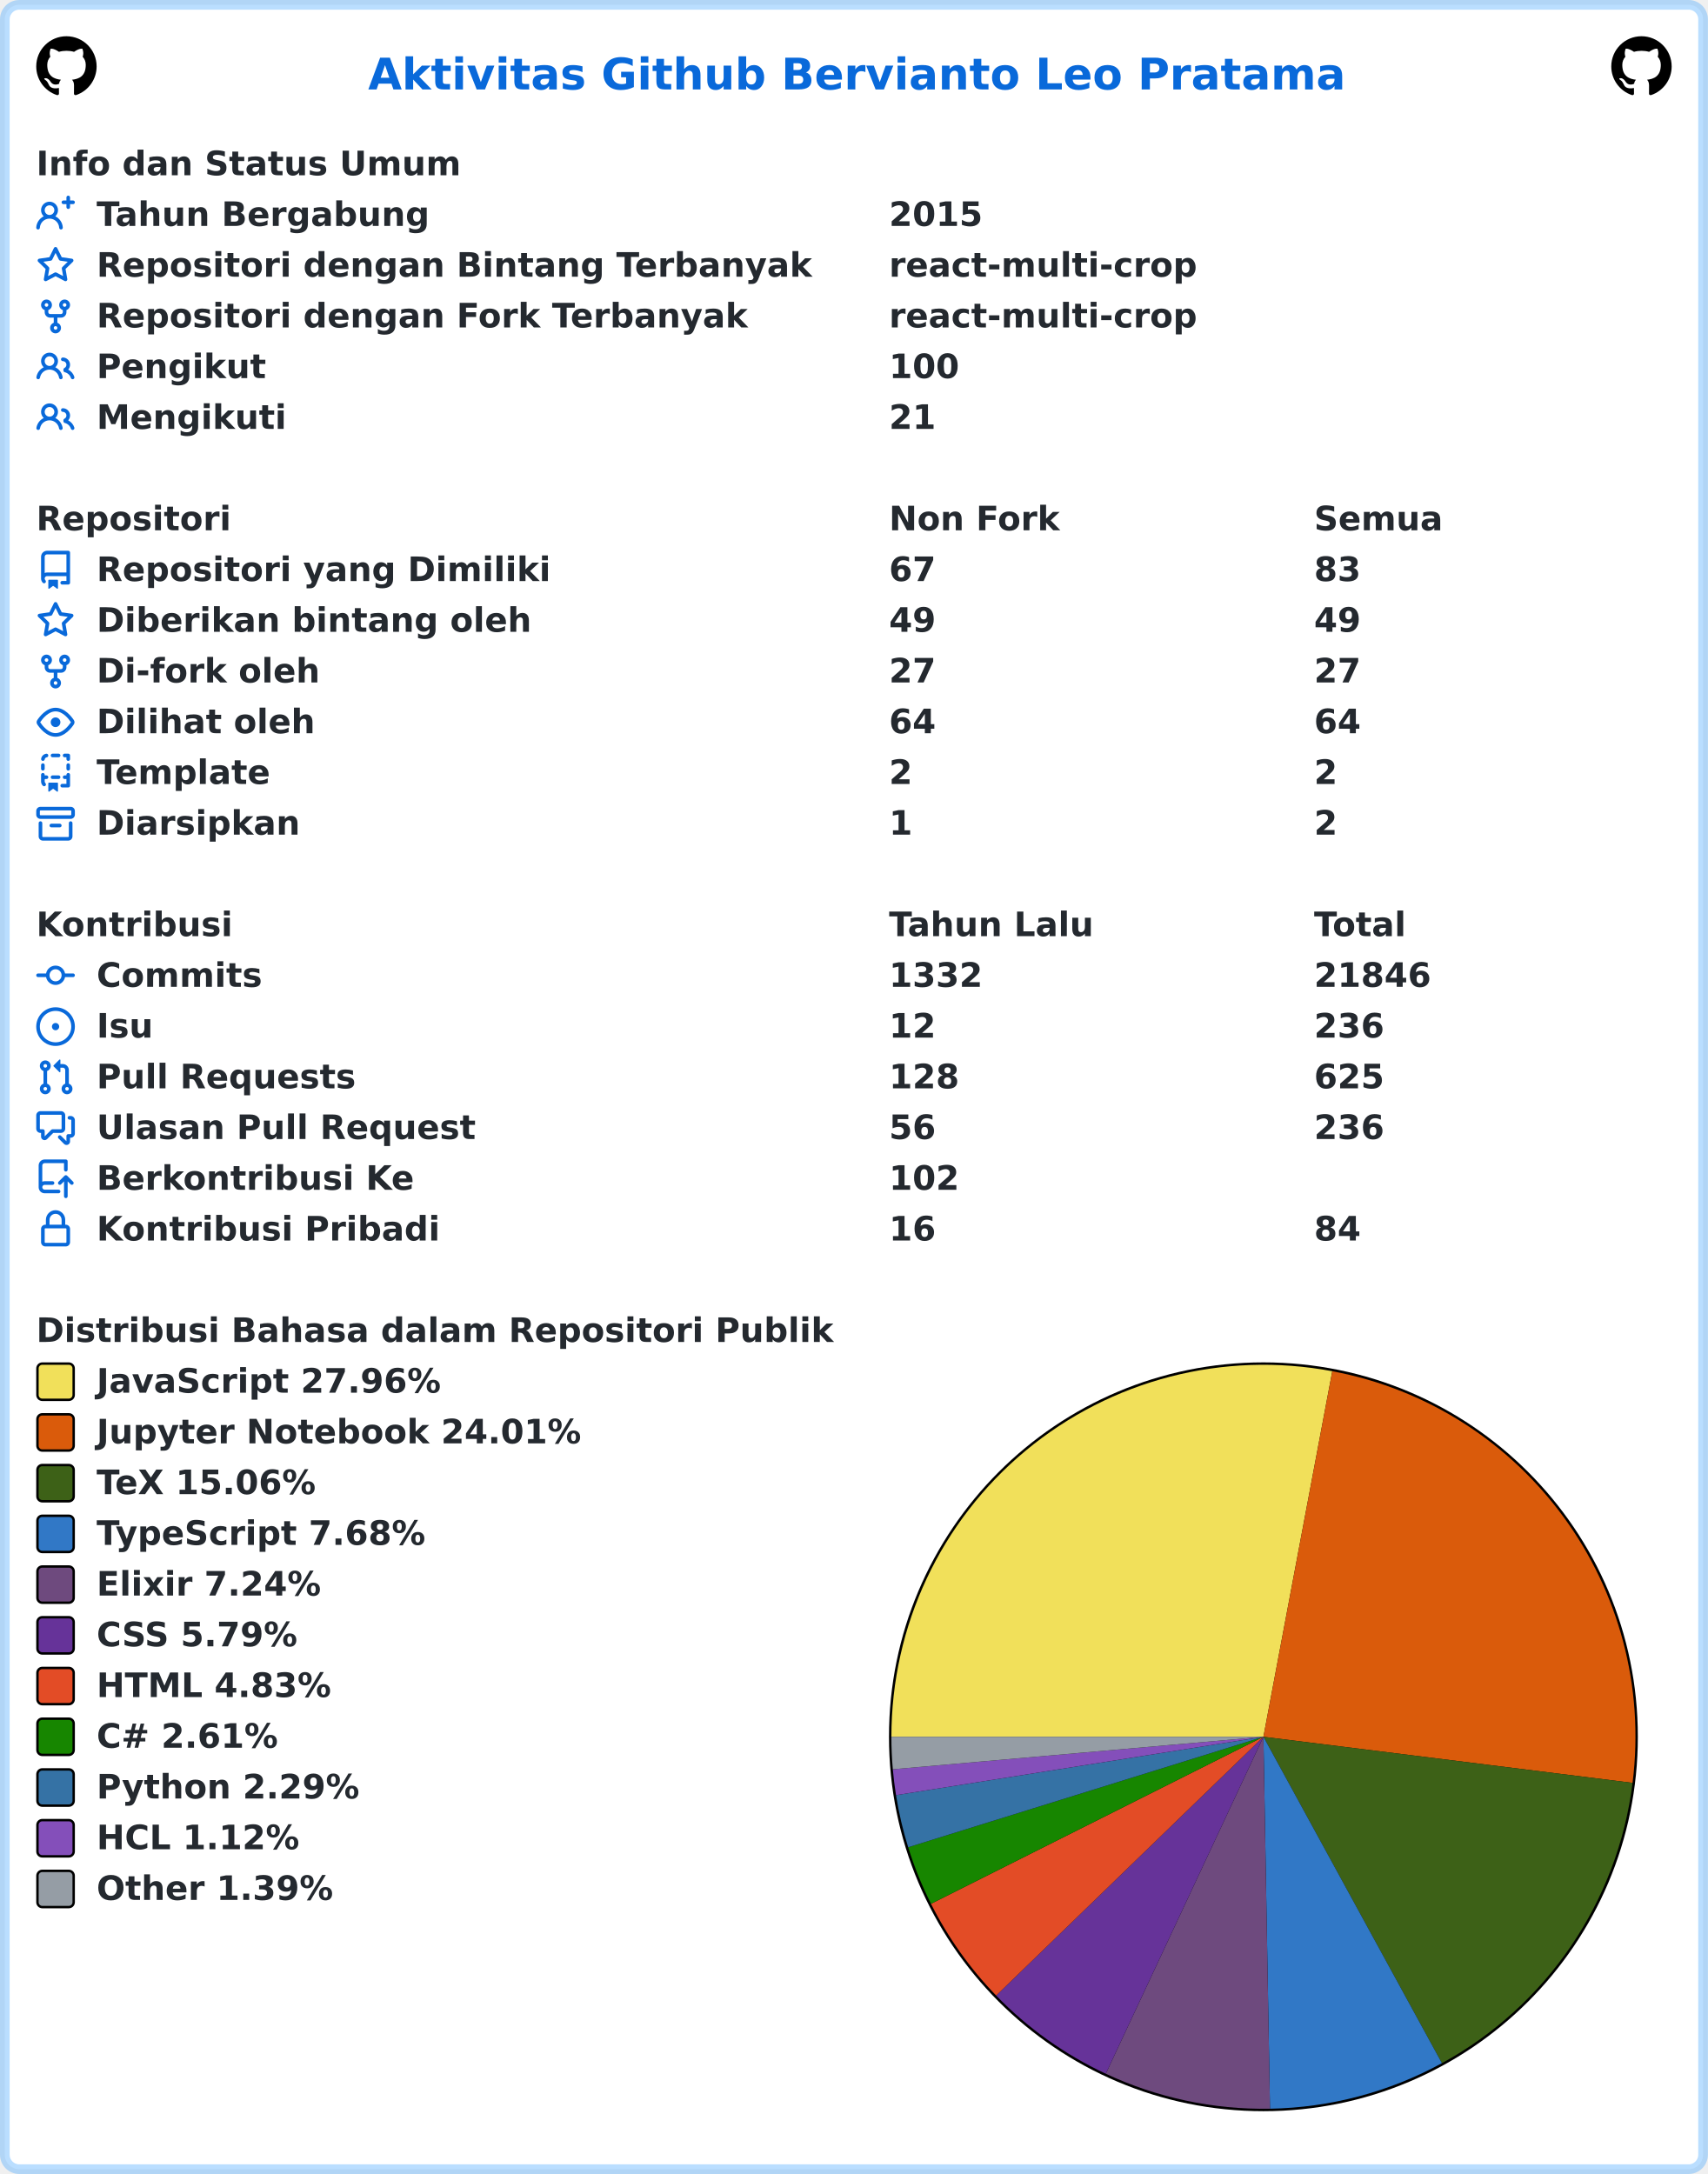
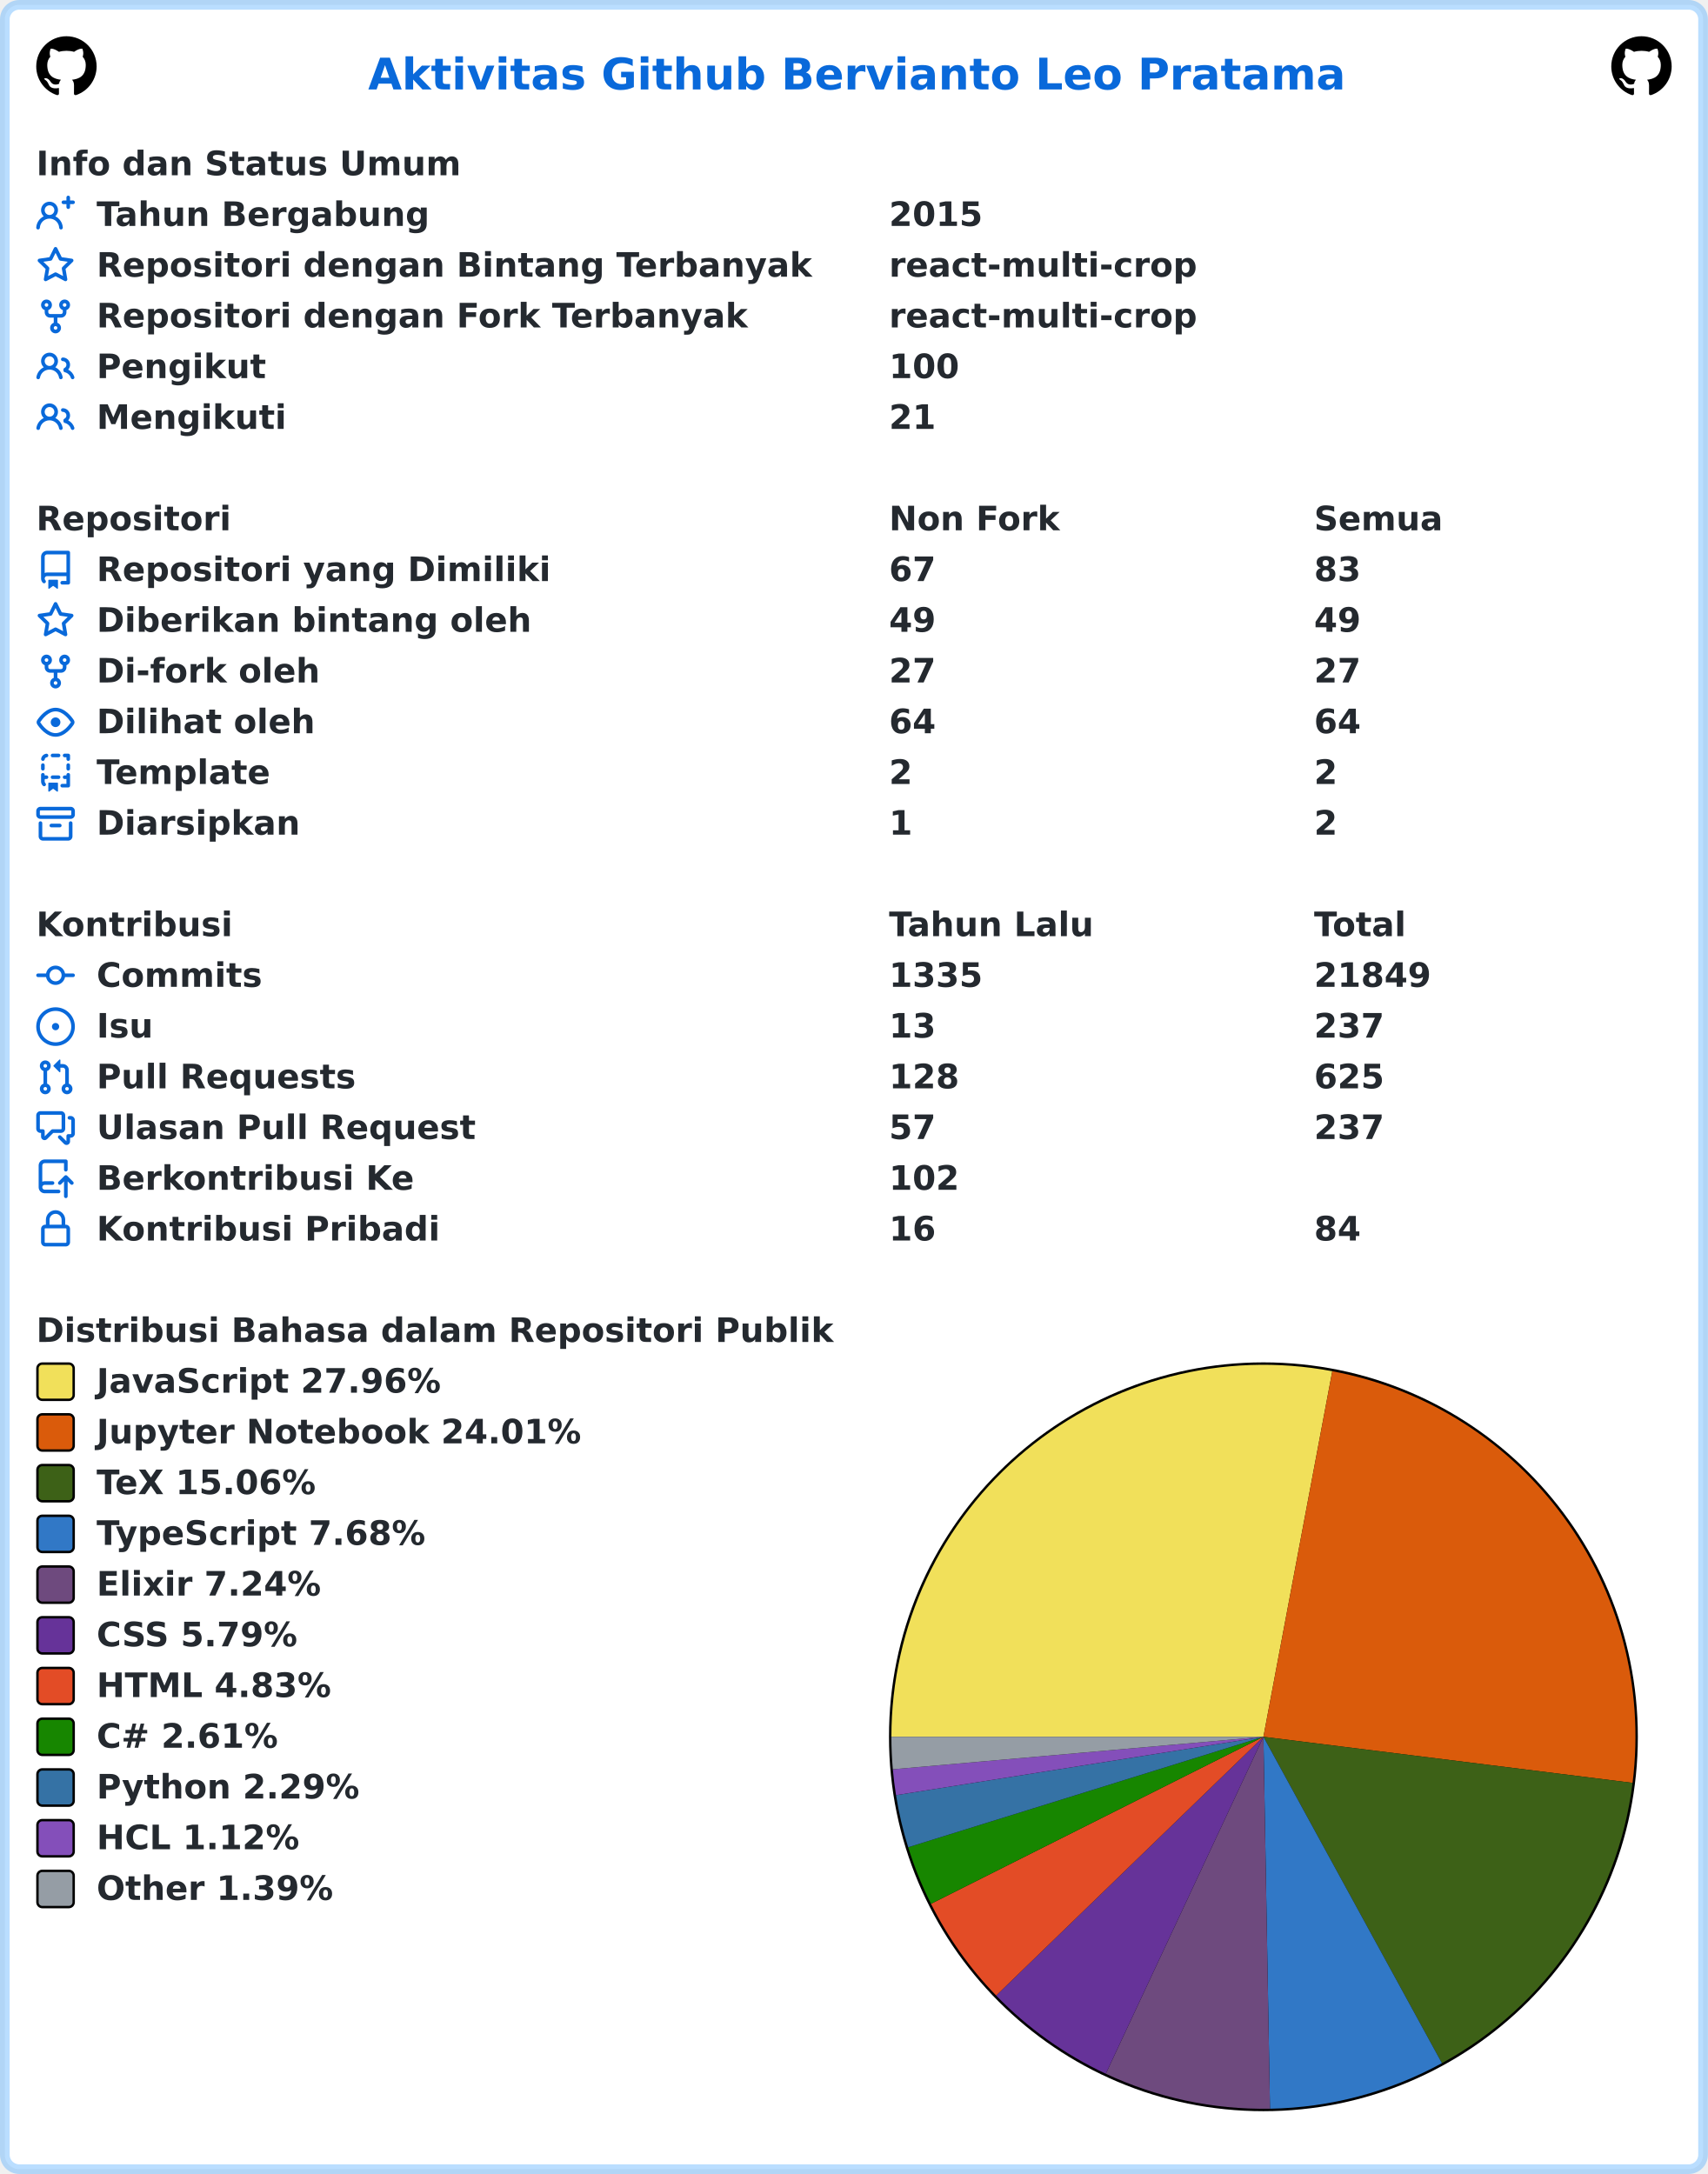
<svg xmlns="http://www.w3.org/2000/svg" width="707" height="900" viewBox="0 0 707 900" lang="id" xml:lang="id">
  <rect x="2" y="2" stroke-width="4" rx="6" width="703" height="896" stroke="rgba(84,174,255,0.4)" fill="#ffffff" />
  <g font-weight="600" font-size="110pt" font-family="Verdana,Geneva,DejaVu Sans,sans-serif" text-rendering="geometricPrecision">
    <text x="1239" y="301" lengthAdjust="spacingAndGlyphs" textLength="3261" transform="scale(0.123)" fill="#0969da">Aktivitas Github Bervianto Leo Pratama</text>
    <svg x="15" y="15" width="25" height="25" viewBox="0 0 16 16">
      <path fill="#000000" fill-rule="evenodd" d="M8 0C3.58 0 0 3.58 0 8c0 3.54 2.29 6.53 5.47 7.59.4.07.55-.17.55-.38 0-.19-.01-.82-.01-1.49-2.01.37-2.53-.49-2.69-.94-.09-.23-.48-.94-.82-1.13-.28-.15-.68-.52-.01-.53.63-.01 1.08.58 1.23.82.72 1.21 1.87.87 2.33.66.07-.52.28-.87.51-1.07-1.78-.2-3.64-.89-3.64-3.95 0-.87.31-1.59.82-2.15-.08-.2-.36-1.02.08-2.12 0 0 .67-.21 2.2.82.64-.18 1.32-.27 2-.27.68 0 1.36.09 2 .27 1.53-1.04 2.2-.82 2.2-.82.44 1.1.16 1.92.08 2.12.51.56.82 1.27.82 2.15 0 3.07-1.87 3.75-3.65 3.95.29.25.54.73.54 1.48 0 1.07-.01 1.93-.01 2.2 0 .21.15.46.55.38A8.013 8.013 0 0016 8c0-4.42-3.58-8-8-8z" />
    </svg>
    <svg x="667" y="15" width="25" height="25" viewBox="0 0 16 16">
      <path fill="#000000" fill-rule="evenodd" d="M8 0C3.58 0 0 3.58 0 8c0 3.54 2.29 6.53 5.47 7.59.4.07.55-.17.55-.38 0-.19-.01-.82-.01-1.49-2.01.37-2.53-.49-2.69-.94-.09-.23-.48-.94-.82-1.13-.28-.15-.68-.52-.01-.53.63-.01 1.08.58 1.23.82.72 1.21 1.87.87 2.33.66.07-.52.28-.87.51-1.07-1.78-.2-3.64-.89-3.64-3.95 0-.87.31-1.59.82-2.15-.08-.2-.36-1.02.08-2.12 0 0 .67-.21 2.2.82.64-.18 1.32-.27 2-.27.68 0 1.36.09 2 .27 1.53-1.04 2.2-.82 2.2-.82.44 1.1.16 1.92.08 2.12.51.56.82 1.27.82 2.15 0 3.07-1.87 3.75-3.65 3.95.29.25.54.73.54 1.48 0 1.07-.01 1.93-.01 2.2 0 .21.15.46.55.38A8.013 8.013 0 0016 8c0-4.42-3.58-8-8-8z" />
    </svg>
    <g transform="translate(0, 60)" fill="#24292f">
      <g transform="translate(15, 0)">
        <g transform="scale(0.095)">
          <text x="0" y="132" textLength="1852" lengthAdjust="spacingAndGlyphs">Info dan Status Umum</text>
        </g>
      </g>
      <g transform="translate(15, 21)">
        <path fill="#0969da" fill-rule="evenodd" d="M13.25 0a.75.75 0 01.75.75V2h1.25a.75.75 0 010 1.5H14v1.25a.75.75 0 01-1.5 0V3.5h-1.25a.75.75 0 010-1.5h1.25V.75a.75.75 0 01.75-.75zM5.5 4a2 2 0 100 4 2 2 0 000-4zm2.4 4.548a3.5 3.5 0 10-4.799 0 5.527 5.527 0 00-3.1 4.66.75.75 0 101.498.085A4.01 4.01 0 015.5 9.5a4.01 4.01 0 014.001 3.793.75.75 0 101.498-.086 5.527 5.527 0 00-3.1-4.659z" />
        <g transform="scale(0.095)">
          <text lengthAdjust="spacingAndGlyphs" textLength="1478" x="263" y="132">Tahun Bergabung</text>
          <text lengthAdjust="spacingAndGlyphs" textLength="420" x="3716" y="132">2015</text>
        </g>
      </g>
      <g transform="translate(15, 42)">
        <path fill="#0969da" fill-rule="evenodd" d="M8 .25a.75.75 0 01.673.418l1.882 3.815 4.21.612a.75.75 0 01.416 1.279l-3.046 2.97.719 4.192a.75.75 0 01-1.088.791L8 12.347l-3.766 1.98a.75.75 0 01-1.088-.79l.72-4.194L.818 6.374a.75.75 0 01.416-1.28l4.21-.611L7.327.668A.75.75 0 018 .25zm0 2.445L6.615 5.5a.75.75 0 01-.564.41l-3.097.45 2.24 2.184a.75.75 0 01.216.664l-.528 3.084 2.769-1.456a.75.75 0 01.698 0l2.77 1.456-.53-3.084a.75.75 0 01.216-.664l2.24-2.183-3.096-.45a.75.75 0 01-.564-.41L8 2.694v.001z" />
        <g transform="scale(0.095)">
          <text lengthAdjust="spacingAndGlyphs" textLength="3126" x="263" y="132">Repositori dengan Bintang Terbanyak</text>
          <text lengthAdjust="spacingAndGlyphs" textLength="1330" x="3716" y="132">react-multi-crop</text>
        </g>
      </g>
      <g transform="translate(15, 63)">
        <path fill="#0969da" fill-rule="evenodd" d="M5 3.25a.75.75 0 11-1.5 0 .75.75 0 011.5 0zm0 2.122a2.25 2.25 0 10-1.5 0v.878A2.25 2.25 0 005.75 8.5h1.5v2.128a2.251 2.251 0 101.5 0V8.5h1.5a2.25 2.25 0 002.25-2.25v-.878a2.25 2.25 0 10-1.5 0v.878a.75.75 0 01-.75.75h-4.5A.75.75 0 015 6.25v-.878zm3.75 7.378a.75.75 0 11-1.5 0 .75.75 0 011.5 0zm3-8.75a.75.75 0 100-1.5.75.75 0 000 1.5z" />
        <g transform="scale(0.095)">
          <text lengthAdjust="spacingAndGlyphs" textLength="2846" x="263" y="132">Repositori dengan Fork Terbanyak</text>
          <text lengthAdjust="spacingAndGlyphs" textLength="1330" x="3716" y="132">react-multi-crop</text>
        </g>
      </g>
      <g transform="translate(15, 84)">
        <path fill="#0969da" fill-rule="evenodd" d="M5.5 3.5a2 2 0 100 4 2 2 0 000-4zM2 5.5a3.5 3.5 0 115.898 2.549 5.507 5.507 0 013.034 4.084.75.75 0 11-1.482.235 4.001 4.001 0 00-7.9 0 .75.75 0 01-1.482-.236A5.507 5.507 0 013.102 8.05 3.49 3.49 0 012 5.5zM11 4a.75.75 0 100 1.5 1.5 1.5 0 01.666 2.844.75.75 0 00-.416.672v.352a.75.75 0 00.574.73c1.2.289 2.162 1.2 2.522 2.372a.75.75 0 101.434-.44 5.01 5.01 0 00-2.56-3.012A3 3 0 0011 4z" />
        <g transform="scale(0.095)">
          <text lengthAdjust="spacingAndGlyphs" textLength="723" x="263" y="132">Pengikut</text>
          <text lengthAdjust="spacingAndGlyphs" textLength="315" x="3716" y="132">100</text>
        </g>
      </g>
      <g transform="translate(15, 105)">
        <path fill="#0969da" fill-rule="evenodd" d="M5.5 3.5a2 2 0 100 4 2 2 0 000-4zM2 5.5a3.5 3.5 0 115.898 2.549 5.507 5.507 0 013.034 4.084.75.75 0 11-1.482.235 4.001 4.001 0 00-7.9 0 .75.75 0 01-1.482-.236A5.507 5.507 0 013.102 8.05 3.49 3.49 0 012 5.5zM11 4a.75.75 0 100 1.5 1.5 1.5 0 01.666 2.844.75.75 0 00-.416.672v.352a.75.75 0 00.574.73c1.2.289 2.162 1.2 2.522 2.372a.75.75 0 101.434-.44 5.01 5.01 0 00-2.56-3.012A3 3 0 0011 4z" />
        <g transform="scale(0.095)">
          <text lengthAdjust="spacingAndGlyphs" textLength="813" x="263" y="132">Mengikuti</text>
          <text lengthAdjust="spacingAndGlyphs" textLength="210" x="3716" y="132">21</text>
        </g>
      </g>
    </g>
    <g transform="translate(0, 207)" fill="#24292f">
      <g transform="translate(15, 0)">
        <g transform="scale(0.095)">
          <text x="0" y="132" textLength="832" lengthAdjust="spacingAndGlyphs">Repositori</text>
          <text x="3716" y="132" textLength="740" lengthAdjust="spacingAndGlyphs">Non Fork</text>
          <text x="5568" y="132" textLength="573" lengthAdjust="spacingAndGlyphs">Semua</text>
        </g>
      </g>
      <g transform="translate(15, 21)">
        <path fill="#0969da" fill-rule="evenodd" d="M2 2.5A2.5 2.5 0 014.5 0h8.75a.75.75 0 01.75.75v12.5a.75.75 0 01-.75.75h-2.5a.75.75 0 110-1.5h1.75v-2h-8a1 1 0 00-.714 1.7.75.75 0 01-1.072 1.05A2.495 2.495 0 012 11.5v-9zm10.5-1V9h-8c-.356 0-.694.074-1 .208V2.5a1 1 0 011-1h8zM5 12.25v3.25a.25.25 0 00.4.2l1.45-1.087a.25.25 0 01.3 0L8.6 15.7a.25.25 0 00.4-.2v-3.25a.25.25 0 00-.25-.25h-3.5a.25.25 0 00-.25.25z" />
        <g transform="scale(0.095)">
          <text lengthAdjust="spacingAndGlyphs" textLength="1962" x="263" y="132">Repositori yang Dimiliki</text>
          <text lengthAdjust="spacingAndGlyphs" textLength="210" x="3716" y="132">67</text>
          <text lengthAdjust="spacingAndGlyphs" textLength="210" x="5568" y="132">83</text>
        </g>
      </g>
      <g transform="translate(15, 42)">
        <path fill="#0969da" fill-rule="evenodd" d="M8 .25a.75.75 0 01.673.418l1.882 3.815 4.21.612a.75.75 0 01.416 1.279l-3.046 2.97.719 4.192a.75.75 0 01-1.088.791L8 12.347l-3.766 1.98a.75.75 0 01-1.088-.79l.72-4.194L.818 6.374a.75.75 0 01.416-1.28l4.21-.611L7.327.668A.75.75 0 018 .25zm0 2.445L6.615 5.5a.75.75 0 01-.564.41l-3.097.45 2.24 2.184a.75.75 0 01.216.664l-.528 3.084 2.769-1.456a.75.75 0 01.698 0l2.77 1.456-.53-3.084a.75.75 0 01.216-.664l2.24-2.183-3.096-.45a.75.75 0 01-.564-.41L8 2.694v.001z" />
        <g transform="scale(0.095)">
          <text lengthAdjust="spacingAndGlyphs" textLength="1887" x="263" y="132">Diberikan bintang oleh</text>
          <text lengthAdjust="spacingAndGlyphs" textLength="210" x="3716" y="132">49</text>
          <text lengthAdjust="spacingAndGlyphs" textLength="210" x="5568" y="132">49</text>
        </g>
      </g>
      <g transform="translate(15, 63)">
        <path fill="#0969da" fill-rule="evenodd" d="M5 3.25a.75.75 0 11-1.5 0 .75.75 0 011.5 0zm0 2.122a2.25 2.25 0 10-1.5 0v.878A2.25 2.25 0 005.75 8.5h1.5v2.128a2.251 2.251 0 101.5 0V8.5h1.5a2.25 2.25 0 002.25-2.25v-.878a2.25 2.25 0 10-1.5 0v.878a.75.75 0 01-.75.75h-4.5A.75.75 0 015 6.25v-.878zm3.75 7.378a.75.75 0 11-1.5 0 .75.75 0 011.5 0zm3-8.75a.75.75 0 100-1.5.75.75 0 000 1.5z" />
        <g transform="scale(0.095)">
          <text lengthAdjust="spacingAndGlyphs" textLength="963" x="263" y="132">Di-fork oleh</text>
          <text lengthAdjust="spacingAndGlyphs" textLength="210" x="3716" y="132">27</text>
          <text lengthAdjust="spacingAndGlyphs" textLength="210" x="5568" y="132">27</text>
        </g>
      </g>
      <g transform="translate(15, 84)">
        <path fill="#0969da" fill-rule="evenodd" d="M1.679 7.932c.412-.621 1.242-1.75 2.366-2.717C5.175 4.242 6.527 3.5 8 3.5c1.473 0 2.824.742 3.955 1.715 1.124.967 1.954 2.096 2.366 2.717a.119.119 0 010 .136c-.412.621-1.242 1.75-2.366 2.717C10.825 11.758 9.473 12.5 8 12.5c-1.473 0-2.824-.742-3.955-1.715C2.92 9.818 2.09 8.69 1.679 8.068a.119.119 0 010-.136zM8 2c-1.981 0-3.67.992-4.933 2.078C1.797 5.169.88 6.423.43 7.1a1.619 1.619 0 000 1.798c.45.678 1.367 1.932 2.637 3.024C4.329 13.008 6.019 14 8 14c1.981 0 3.67-.992 4.933-2.078 1.27-1.091 2.187-2.345 2.637-3.023a1.619 1.619 0 000-1.798c-.45-.678-1.367-1.932-2.637-3.023C11.671 2.992 9.981 2 8 2zm0 8a2 2 0 100-4 2 2 0 000 4z" />
        <g transform="scale(0.095)">
          <text lengthAdjust="spacingAndGlyphs" textLength="944" x="263" y="132">Dilihat oleh</text>
          <text lengthAdjust="spacingAndGlyphs" textLength="210" x="3716" y="132">64</text>
          <text lengthAdjust="spacingAndGlyphs" textLength="210" x="5568" y="132">64</text>
        </g>
      </g>
      <g transform="translate(15, 105)">
        <path fill="#0969da" fill-rule="evenodd" d="M6 .75A.75.75 0 016.75 0h2.5a.75.75 0 010 1.5h-2.5A.75.75 0 016 .75zm5 0a.75.75 0 01.75-.75h1.5a.75.75 0 01.75.75v1.5a.75.75 0 01-1.5 0V1.5h-.75A.75.75 0 0111 .75zM4.992.662a.75.75 0 01-.636.848c-.436.063-.783.41-.846.846a.75.75 0 01-1.485-.212A2.501 2.501 0 014.144.025a.75.75 0 01.848.637zM2.75 4a.75.75 0 01.75.75v1.5a.75.75 0 01-1.5 0v-1.5A.75.75 0 012.75 4zm10.5 0a.75.75 0 01.75.75v1.5a.75.75 0 01-1.5 0v-1.5a.75.75 0 01.75-.75zM2.75 8a.75.75 0 01.75.75v.268A1.72 1.72 0 013.75 9h.5a.75.75 0 010 1.5h-.5a.25.25 0 00-.25.25v.75c0 .28.114.532.3.714a.75.75 0 01-1.05 1.072A2.495 2.495 0 012 11.5V8.75A.75.75 0 012.75 8zm10.5 0a.75.75 0 01.75.75v4.5a.75.75 0 01-.75.75h-2.5a.75.75 0 010-1.5h1.75v-2h-.75a.75.75 0 010-1.5h.75v-.25a.75.75 0 01.75-.75zM6 9.75A.75.75 0 016.75 9h2.5a.75.75 0 010 1.5h-2.5A.75.75 0 016 9.75zm-1 2.5v3.25a.25.25 0 00.4.2l1.45-1.087a.25.25 0 01.3 0L8.6 15.7a.25.25 0 00.4-.2v-3.25a.25.25 0 00-.25-.25h-3.5a.25.25 0 00-.25.25z" />
        <g transform="scale(0.095)">
          <text lengthAdjust="spacingAndGlyphs" textLength="783" x="263" y="132">Template</text>
          <text lengthAdjust="spacingAndGlyphs" textLength="105" x="3716" y="132">2</text>
          <text lengthAdjust="spacingAndGlyphs" textLength="105" x="5568" y="132">2</text>
        </g>
      </g>
      <g transform="translate(15, 126)">
        <path fill="#0969da" fill-rule="evenodd" d="M1.75 2.5a.25.25 0 00-.25.25v1.5c0 .138.112.25.25.25h12.5a.25.25 0 00.25-.25v-1.5a.25.25 0 00-.25-.25H1.75zM0 2.75C0 1.784.784 1 1.75 1h12.5c.966 0 1.75.784 1.75 1.75v1.5A1.75 1.75 0 0114.25 6H1.75A1.75 1.75 0 010 4.25v-1.5zM1.75 7a.75.75 0 01.75.75v5.5c0 .138.112.25.25.25h10.5a.25.25 0 00.25-.25v-5.5a.75.75 0 111.5 0v5.5A1.75 1.75 0 0113.25 15H2.75A1.75 1.75 0 011 13.25v-5.5A.75.75 0 011.75 7zm4.5 1a.75.75 0 000 1.5h3.5a.75.75 0 100-1.5h-3.5z" />
        <g transform="scale(0.095)">
          <text lengthAdjust="spacingAndGlyphs" textLength="880" x="263" y="132">Diarsipkan</text>
          <text lengthAdjust="spacingAndGlyphs" textLength="105" x="3716" y="132">1</text>
          <text lengthAdjust="spacingAndGlyphs" textLength="105" x="5568" y="132">2</text>
        </g>
      </g>
    </g>
    <g transform="translate(0, 375)" fill="#24292f">
      <g transform="translate(15, 0)">
        <g transform="scale(0.095)">
          <text x="0" y="132" textLength="834" lengthAdjust="spacingAndGlyphs">Kontribusi</text>
          <text x="3716" y="132" textLength="914" lengthAdjust="spacingAndGlyphs">Tahun Lalu</text>
          <text x="5568" y="132" textLength="414" lengthAdjust="spacingAndGlyphs">Total</text>
        </g>
      </g>
      <g transform="translate(15, 21)">
        <path fill="#0969da" fill-rule="evenodd" d="M10.5 7.75a2.5 2.5 0 11-5 0 2.5 2.5 0 015 0zm1.43.75a4.002 4.002 0 01-7.86 0H.75a.75.75 0 110-1.5h3.32a4.001 4.001 0 017.86 0h3.32a.75.75 0 110 1.5h-3.32z" />
        <g transform="scale(0.095)">
          <text lengthAdjust="spacingAndGlyphs" textLength="734" x="263" y="132">Commits</text>
-           <text lengthAdjust="spacingAndGlyphs" textLength="420" x="3716" y="132">1332</text>
-           <text lengthAdjust="spacingAndGlyphs" textLength="525" x="5568" y="132">21846</text>
+           <text lengthAdjust="spacingAndGlyphs" textLength="420" x="3716" y="132">1335</text>
+           <text lengthAdjust="spacingAndGlyphs" textLength="525" x="5568" y="132">21849</text>
        </g>
      </g>
      <g transform="translate(15, 42)">
        <path fill="#0969da" d="M8 9.5a1.5 1.5 0 100-3 1.5 1.5 0 000 3z" />
        <path fill="#0969da" fill-rule="evenodd" d="M8 0a8 8 0 100 16A8 8 0 008 0zM1.5 8a6.5 6.5 0 1113 0 6.5 6.5 0 01-13 0z" />
        <g transform="scale(0.095)">
          <text lengthAdjust="spacingAndGlyphs" textLength="238" x="263" y="132">Isu</text>
-           <text lengthAdjust="spacingAndGlyphs" textLength="210" x="3716" y="132">12</text>
-           <text lengthAdjust="spacingAndGlyphs" textLength="315" x="5568" y="132">236</text>
+           <text lengthAdjust="spacingAndGlyphs" textLength="210" x="3716" y="132">13</text>
+           <text lengthAdjust="spacingAndGlyphs" textLength="315" x="5568" y="132">237</text>
        </g>
      </g>
      <g transform="translate(15, 63)">
        <path fill="#0969da" fill-rule="evenodd" d="M7.177 3.073L9.573.677A.25.25 0 0110 .854v4.792a.25.25 0 01-.427.177L7.177 3.427a.25.25 0 010-.354zM3.75 2.5a.75.75 0 100 1.5.75.75 0 000-1.5zm-2.25.75a2.25 2.25 0 113 2.122v5.256a2.251 2.251 0 11-1.5 0V5.372A2.25 2.25 0 011.5 3.25zM11 2.5h-1V4h1a1 1 0 011 1v5.628a2.251 2.251 0 101.5 0V5A2.5 2.5 0 0011 2.5zm1 10.25a.75.75 0 111.5 0 .75.75 0 01-1.5 0zM3.75 12a.75.75 0 100 1.5.75.75 0 000-1.5z" />
        <g transform="scale(0.095)">
          <text lengthAdjust="spacingAndGlyphs" textLength="1113" x="263" y="132">Pull Requests</text>
          <text lengthAdjust="spacingAndGlyphs" textLength="315" x="3716" y="132">128</text>
          <text lengthAdjust="spacingAndGlyphs" textLength="315" x="5568" y="132">625</text>
        </g>
      </g>
      <g transform="translate(15, 84)">
        <path fill="#0969da" fill-rule="evenodd" d="M1.5 2.75a.25.25 0 01.25-.25h8.5a.25.25 0 01.25.25v5.5a.25.25 0 01-.25.25h-3.5a.75.75 0 00-.53.22L3.5 11.44V9.25a.75.75 0 00-.75-.75h-1a.25.25 0 01-.25-.25v-5.5zM1.75 1A1.75 1.75 0 000 2.75v5.5C0 9.216.784 10 1.75 10H2v1.543a1.457 1.457 0 002.487 1.03L7.061 10h3.189A1.75 1.75 0 0012 8.25v-5.5A1.75 1.75 0 0010.25 1h-8.5zM14.5 4.75a.25.25 0 00-.25-.25h-.5a.75.75 0 110-1.5h.5c.966 0 1.75.784 1.75 1.75v5.5A1.75 1.75 0 0114.25 12H14v1.543a1.457 1.457 0 01-2.487 1.03L9.22 12.28a.75.75 0 111.06-1.06l2.22 2.22v-2.19a.75.75 0 01.75-.75h1a.25.25 0 00.25-.25v-5.5z" />
        <g transform="scale(0.095)">
          <text lengthAdjust="spacingAndGlyphs" textLength="1640" x="263" y="132">Ulasan Pull Request</text>
-           <text lengthAdjust="spacingAndGlyphs" textLength="210" x="3716" y="132">56</text>
-           <text lengthAdjust="spacingAndGlyphs" textLength="315" x="5568" y="132">236</text>
+           <text lengthAdjust="spacingAndGlyphs" textLength="210" x="3716" y="132">57</text>
+           <text lengthAdjust="spacingAndGlyphs" textLength="315" x="5568" y="132">237</text>
        </g>
      </g>
      <g transform="translate(15, 105)">
        <path fill="#0969da" fill-rule="evenodd" d="M1 2.5A2.5 2.5 0 013.5 0h8.75a.75.75 0 01.75.75v3.5a.75.75 0 01-1.5 0V1.5h-8a1 1 0 00-1 1v6.708A2.492 2.492 0 013.5 9h3.25a.75.75 0 010 1.5H3.5a1 1 0 100 2h5.75a.75.75 0 010 1.5H3.5A2.5 2.5 0 011 11.5v-9zm13.23 7.79a.75.75 0 001.06-1.06l-2.505-2.505a.75.75 0 00-1.06 0L9.22 9.229a.75.75 0 001.06 1.061l1.225-1.224v6.184a.75.75 0 001.5 0V9.066l1.224 1.224z" />
        <g transform="scale(0.095)">
          <text lengthAdjust="spacingAndGlyphs" textLength="1366" x="263" y="132">Berkontribusi Ke</text>
          <text lengthAdjust="spacingAndGlyphs" textLength="315" x="3716" y="132">102</text>
        </g>
      </g>
      <g transform="translate(15, 126)">
        <path fill="#0969da" fill-rule="evenodd" d="M4 4v2h-.25A1.75 1.75 0 002 7.75v5.5c0 .966.784 1.75 1.75 1.75h8.5A1.75 1.75 0 0014 13.25v-5.5A1.75 1.75 0 0012.25 6H12V4a4 4 0 10-8 0zm6.5 2V4a2.5 2.5 0 00-5 0v2h5zM12 7.5h.25a.25.25 0 01.25.25v5.5a.25.25 0 01-.25.25h-8.5a.25.25 0 01-.25-.25v-5.5a.25.25 0 01.25-.25H12z" />
        <g transform="scale(0.095)">
          <text lengthAdjust="spacingAndGlyphs" textLength="1456" x="263" y="132">Kontribusi Pribadi</text>
          <text lengthAdjust="spacingAndGlyphs" textLength="210" x="3716" y="132">16</text>
          <text lengthAdjust="spacingAndGlyphs" textLength="210" x="5568" y="132">84</text>
        </g>
      </g>
    </g>
    <g transform="translate(0, 543)" fill="#24292f">
      <g transform="translate(15, 0)">
        <g transform="scale(0.095)">
          <text x="0" y="132" textLength="3438" lengthAdjust="spacingAndGlyphs">Distribusi Bahasa dalam Repositori Publik</text>
        </g>
      </g>
      <g transform="translate(368, 21)">
        <circle cx="155" cy="155" r="155" fill="#000000" />
      </g>
      <g transform="translate(369, 22)">
        <path fill-rule="evenodd" fill="#f1e05a" d="M 0.0,154 A 154 154 0 0 1 182.508 2.662 L 154,154 Z" />
        <path fill-rule="evenodd" fill="#DA5B0B" d="M 182.508,2.662 A 154 154 0 0 1 306.813 173.083 L 154,154 Z" />
        <path fill-rule="evenodd" fill="#3D6117" d="M 306.813,173.083 A 154 154 0 0 1 227.891 289.115 L 154,154 Z" />
        <path fill-rule="evenodd" fill="#3178c6" d="M 227.891,289.115 A 154 154 0 0 1 156.722 307.976 L 154,154 Z" />
        <path fill-rule="evenodd" fill="#6e4a7e" d="M 156.722,307.976 A 154 154 0 0 1 88.753 293.495 L 154,154 Z" />
        <path fill-rule="evenodd" fill="#663399" d="M 88.753,293.495 A 154 154 0 0 1 43.361 261.121 L 154,154 Z" />
        <path fill-rule="evenodd" fill="#e34c26" d="M 43.361,261.121 A 154 154 0 0 1 16.393 223.139 L 154,154 Z" />
        <path fill-rule="evenodd" fill="#178600" d="M 16.393,223.139 A 154 154 0 0 1 6.946 199.729 L 154,154 Z" />
        <path fill-rule="evenodd" fill="#3572A5" d="M 6.946,199.729 A 154 154 0 0 1 1.908 178.169 L 154,154 Z" />
        <path fill-rule="evenodd" fill="#844FBA" d="M 1.908,178.169 A 154 154 0 0 1 0.589 167.451 L 154,154 Z" />
        <path fill-rule="evenodd" fill="#959da5" d="M 0.589,167.451 A 154 154 0 0 1 0.0 154 L 154,154 Z" />
      </g>
      <g transform="translate(15, 21)">
        <rect x="0.5" y="0.5" rx="2" width="15" height="15" fill="#f1e05a" stroke-width="1" stroke="#000000" />
        <text transform="scale(0.095)" x="263" y="132" textLength="1516" lengthAdjust="spacingAndGlyphs">JavaScript 27.96%</text>
      </g>
      <g transform="translate(15, 42)">
        <rect x="0.5" y="0.5" rx="2" width="15" height="15" fill="#DA5B0B" stroke-width="1" stroke="#000000" />
        <text transform="scale(0.095)" x="263" y="132" textLength="2126" lengthAdjust="spacingAndGlyphs">Jupyter Notebook 24.01%</text>
      </g>
      <g transform="translate(15, 63)">
        <rect x="0.5" y="0.5" rx="2" width="15" height="15" fill="#3D6117" stroke-width="1" stroke="#000000" />
        <text transform="scale(0.095)" x="263" y="132" textLength="999" lengthAdjust="spacingAndGlyphs">TeX 15.06%</text>
      </g>
      <g transform="translate(15, 84)">
        <rect x="0.5" y="0.5" rx="2" width="15" height="15" fill="#3178c6" stroke-width="1" stroke="#000000" />
        <text transform="scale(0.095)" x="263" y="132" textLength="1462" lengthAdjust="spacingAndGlyphs">TypeScript 7.68%</text>
      </g>
      <g transform="translate(15, 105)">
        <rect x="0.5" y="0.5" rx="2" width="15" height="15" fill="#6e4a7e" stroke-width="1" stroke="#000000" />
        <text transform="scale(0.095)" x="263" y="132" textLength="987" lengthAdjust="spacingAndGlyphs">Elixir 7.24%</text>
      </g>
      <g transform="translate(15, 126)">
        <rect x="0.5" y="0.5" rx="2" width="15" height="15" fill="#663399" stroke-width="1" stroke="#000000" />
        <text transform="scale(0.095)" x="263" y="132" textLength="903" lengthAdjust="spacingAndGlyphs">CSS 5.79%</text>
      </g>
      <g transform="translate(15, 147)">
        <rect x="0.5" y="0.5" rx="2" width="15" height="15" fill="#e34c26" stroke-width="1" stroke="#000000" />
        <text transform="scale(0.095)" x="263" y="132" textLength="1036" lengthAdjust="spacingAndGlyphs">HTML 4.83%</text>
      </g>
      <g transform="translate(15, 168)">
        <rect x="0.5" y="0.5" rx="2" width="15" height="15" fill="#178600" stroke-width="1" stroke="#000000" />
        <text transform="scale(0.095)" x="263" y="132" textLength="831" lengthAdjust="spacingAndGlyphs">C# 2.61%</text>
      </g>
      <g transform="translate(15, 189)">
        <rect x="0.5" y="0.5" rx="2" width="15" height="15" fill="#3572A5" stroke-width="1" stroke="#000000" />
        <text transform="scale(0.095)" x="263" y="132" textLength="1149" lengthAdjust="spacingAndGlyphs">Python 2.29%</text>
      </g>
      <g transform="translate(15, 210)">
        <rect x="0.5" y="0.5" rx="2" width="15" height="15" fill="#844FBA" stroke-width="1" stroke="#000000" />
        <text transform="scale(0.095)" x="263" y="132" textLength="909" lengthAdjust="spacingAndGlyphs">HCL 1.12%</text>
      </g>
      <g transform="translate(15, 231)">
        <rect x="0.5" y="0.5" rx="2" width="15" height="15" fill="#959da5" stroke-width="1" stroke="#000000" />
        <text transform="scale(0.095)" x="263" y="132" textLength="1047" lengthAdjust="spacingAndGlyphs">Other 1.39%</text>
      </g>
    </g>
  </g>
</svg>
